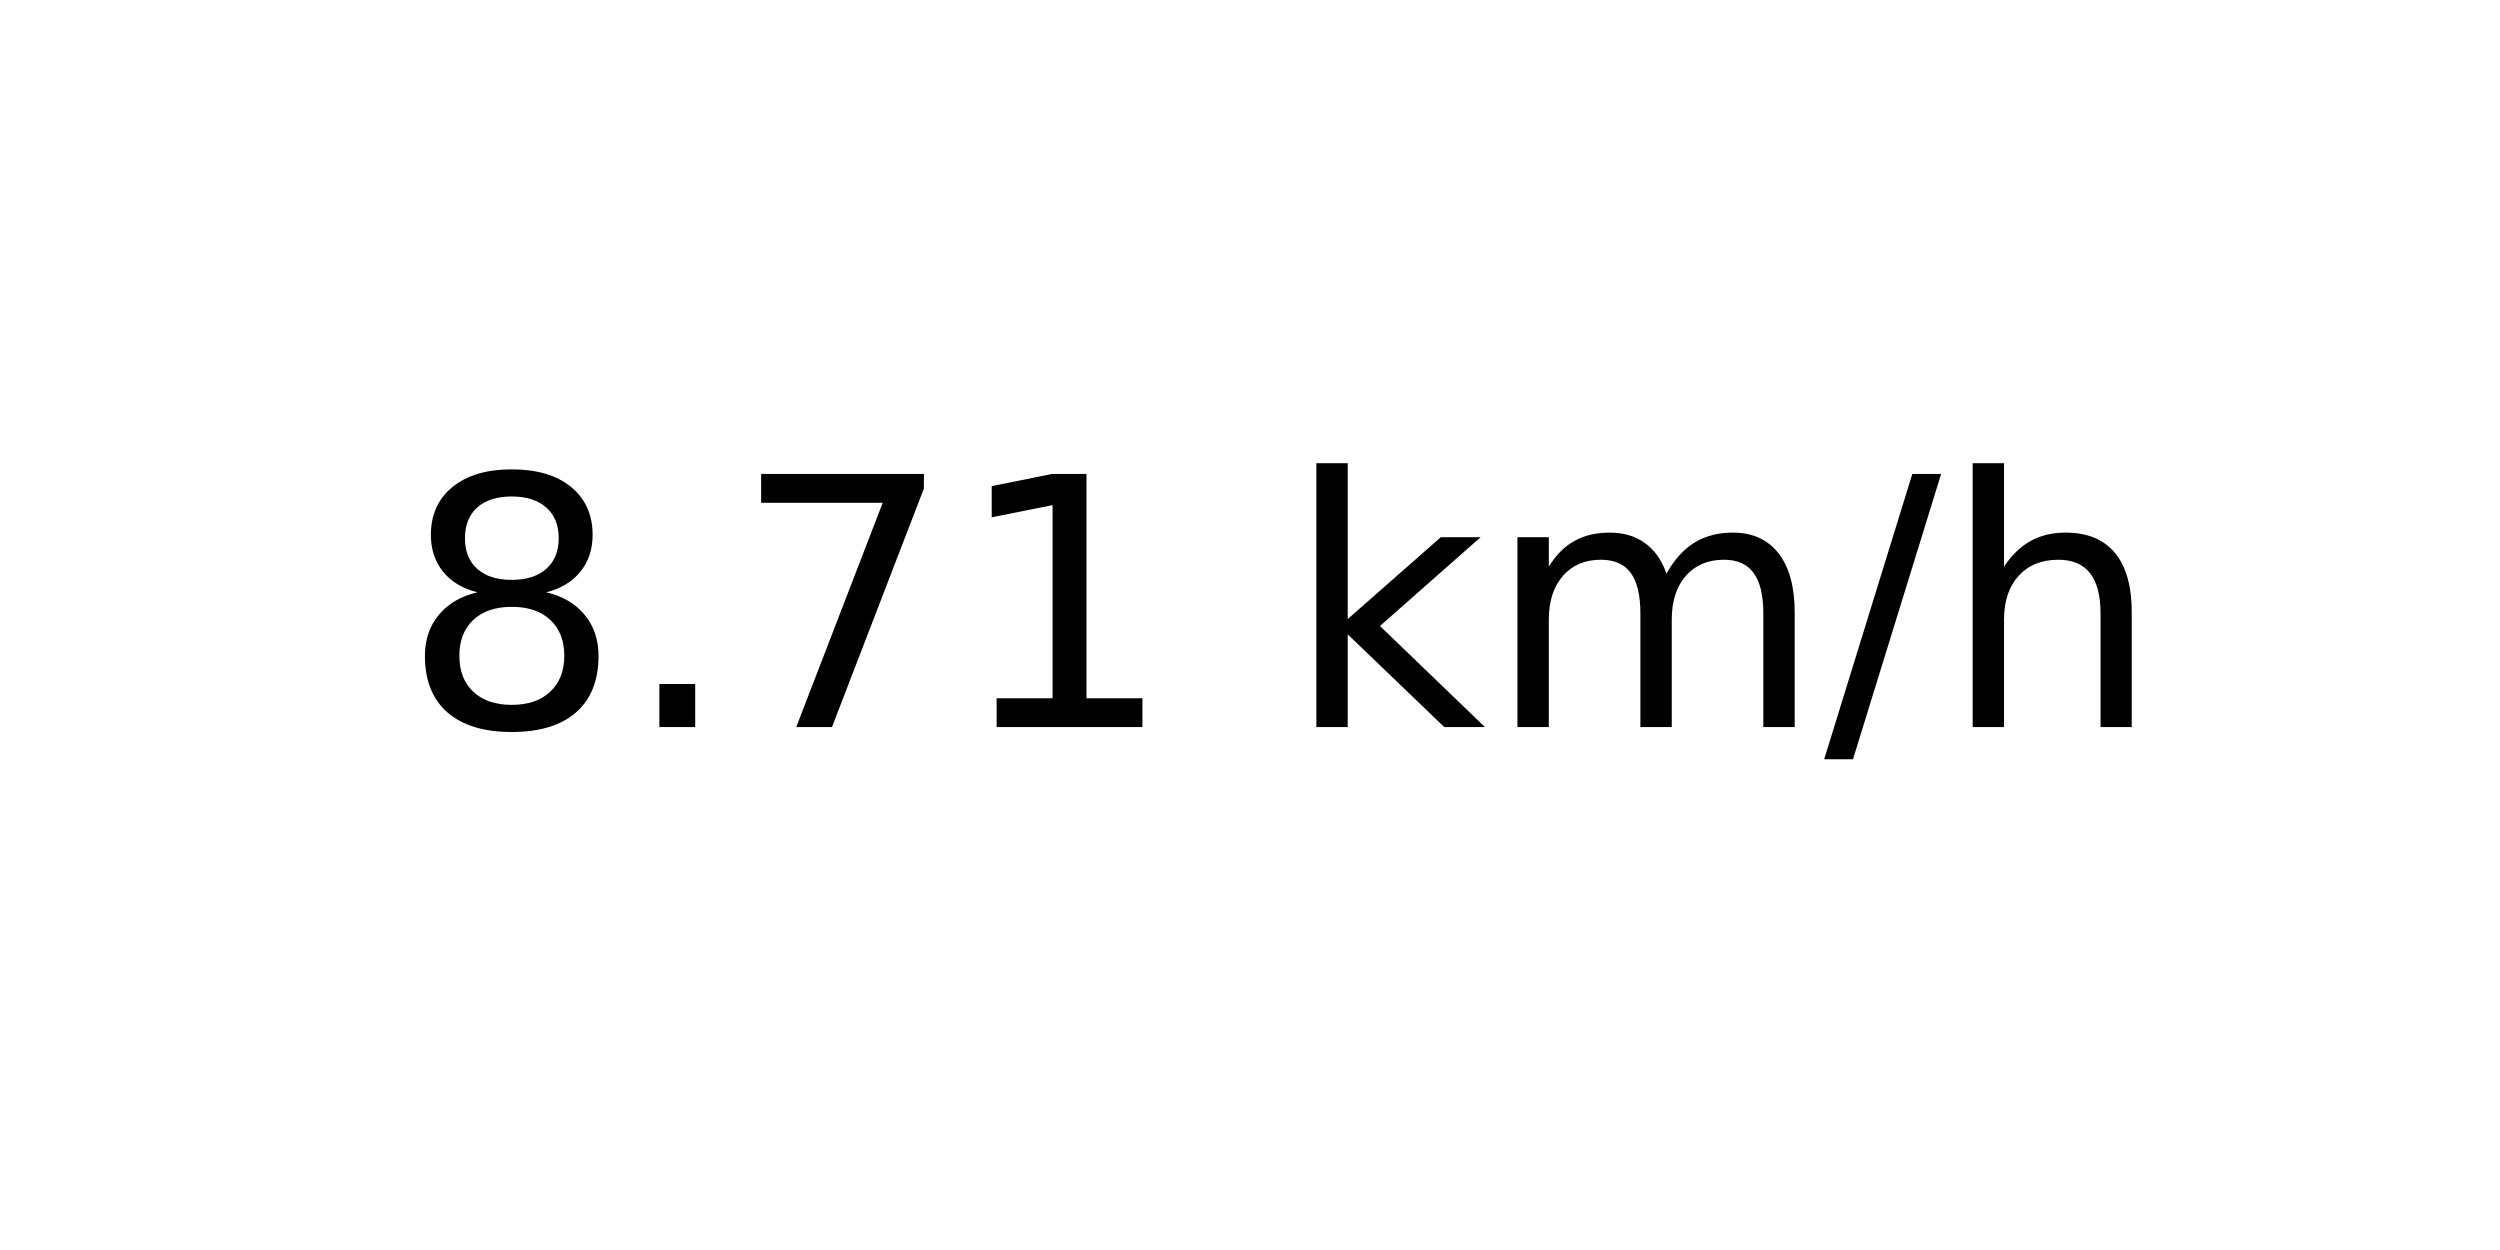
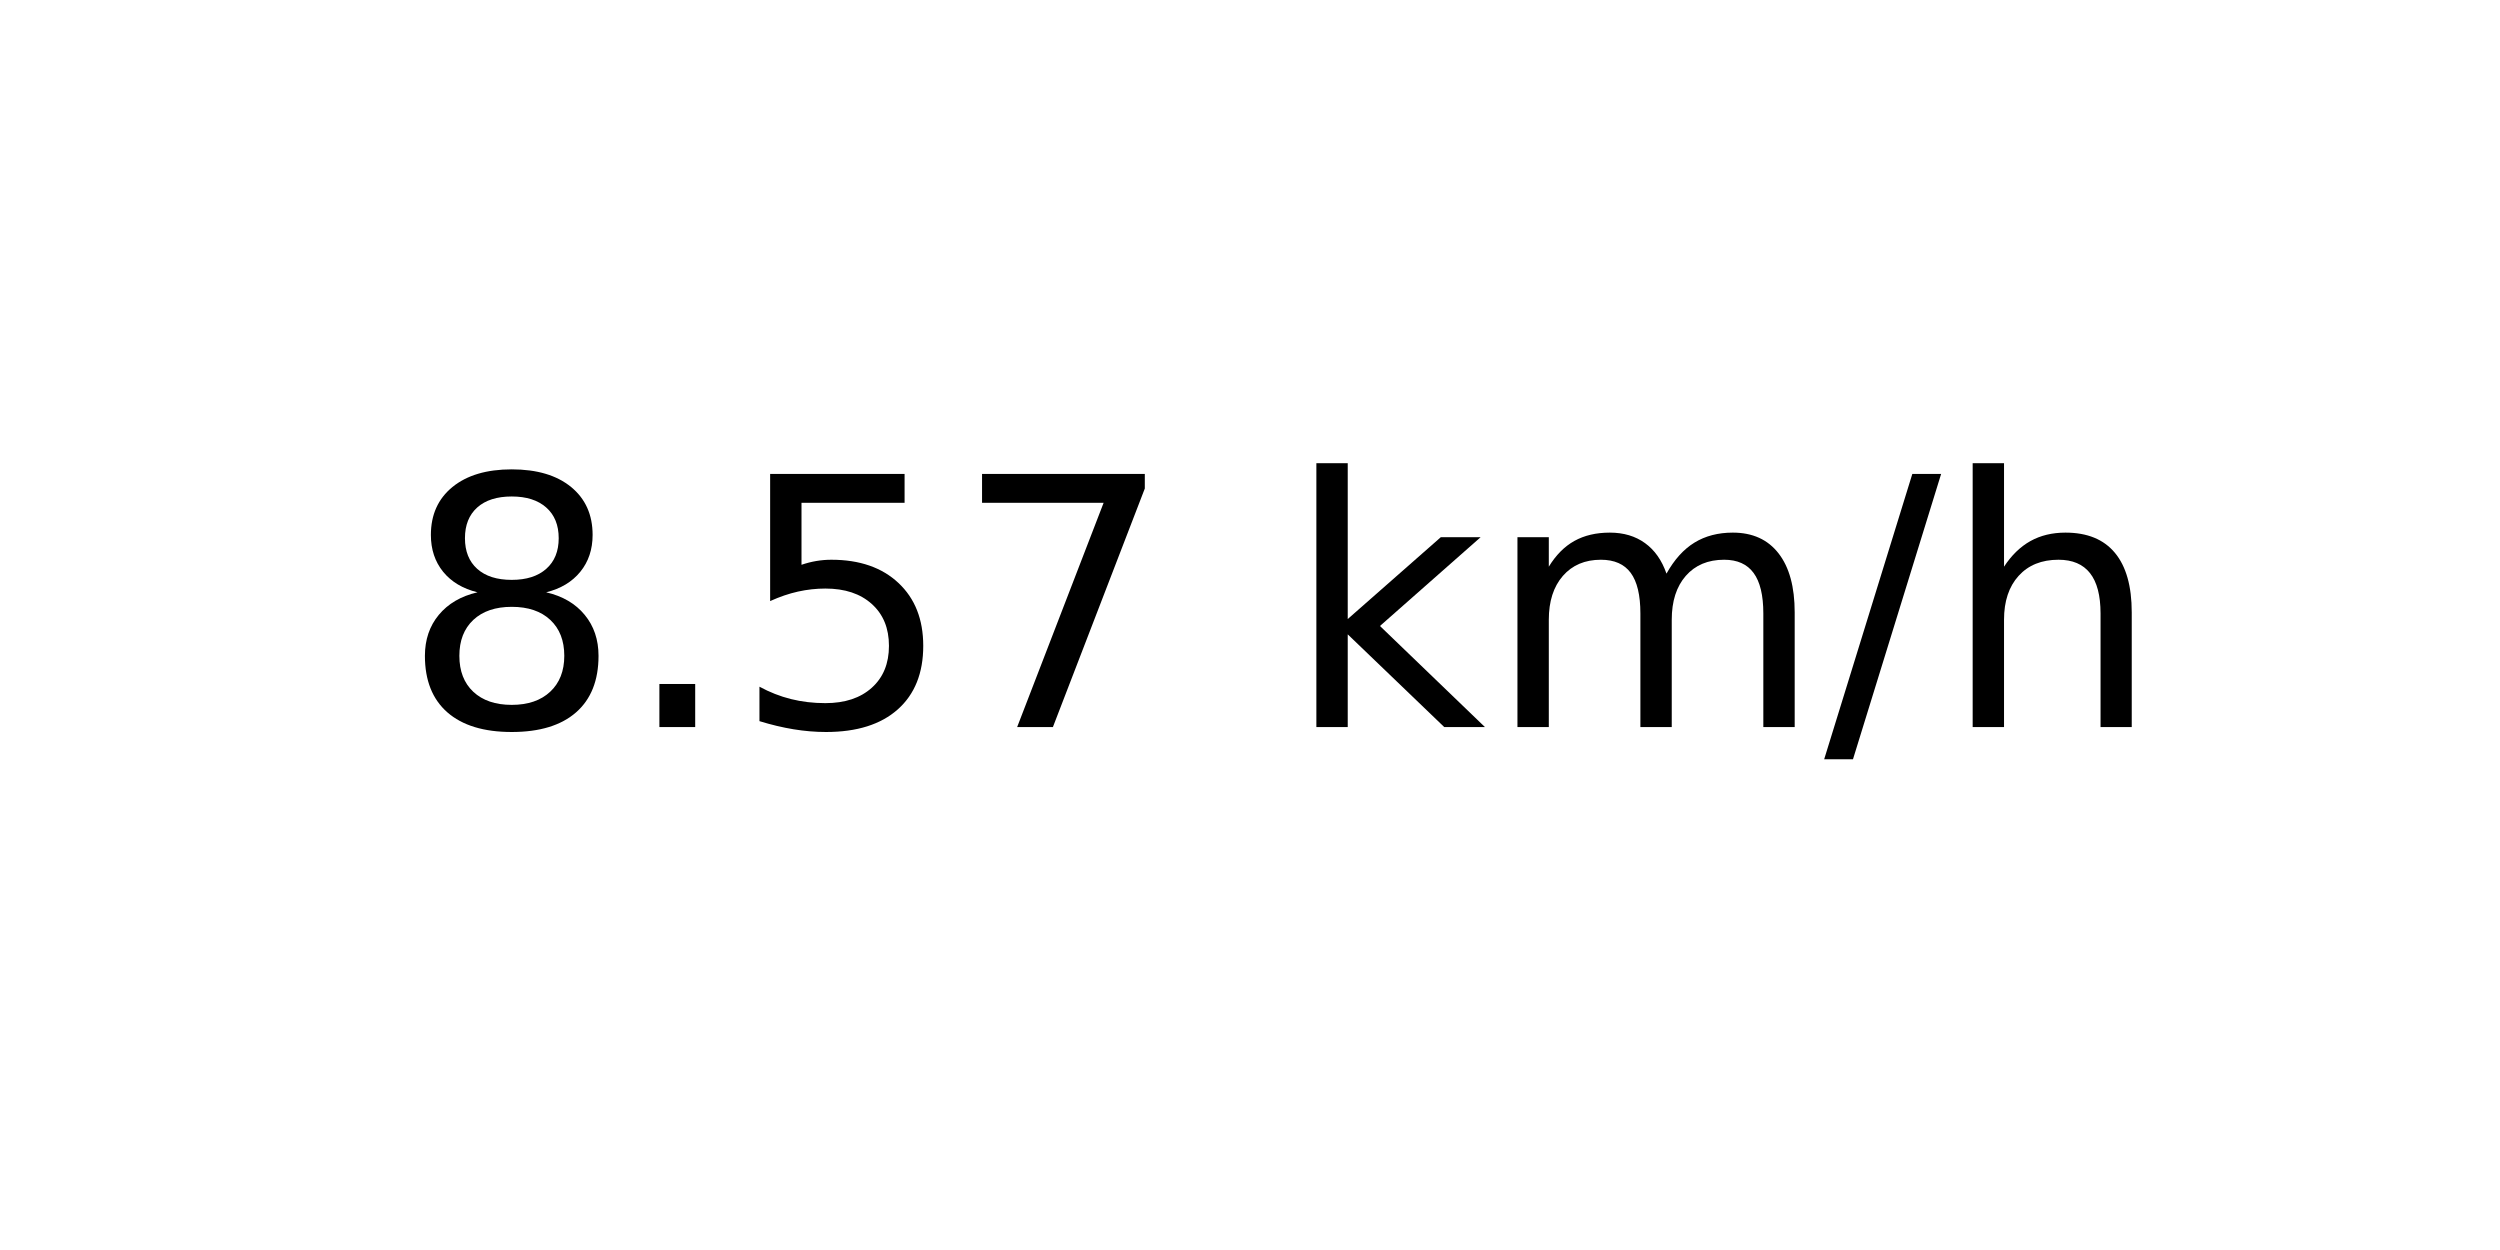
<svg xmlns="http://www.w3.org/2000/svg" xmlns:xlink="http://www.w3.org/1999/xlink" width="72pt" height="36pt" viewBox="0 0 72 36" version="1.1">
  <defs>
    <style type="text/css">*{stroke-linejoin: round; stroke-linecap: butt}</style>
  </defs>
  <g id="figure_1">
    <g id="axes_1">
      <g id="text_1">
        <g transform="translate(11.55937 20.93937) scale(0.1 -0.1)">
          <defs>
            <path id="DejaVuSans-38" d="M 2034 2216  Q 1584 2216 1326 1975  Q 1069 1734 1069 1313  Q 1069 891 1326 650  Q 1584 409 2034 409  Q 2484 409 2743 651  Q 3003 894 3003 1313  Q 3003 1734 2745 1975  Q 2488 2216 2034 2216  z M 1403 2484  Q 997 2584 770 2862  Q 544 3141 544 3541  Q 544 4100 942 4425  Q 1341 4750 2034 4750  Q 2731 4750 3128 4425  Q 3525 4100 3525 3541  Q 3525 3141 3298 2862  Q 3072 2584 2669 2484  Q 3125 2378 3379 2068  Q 3634 1759 3634 1313  Q 3634 634 3220 271  Q 2806 -91 2034 -91  Q 1263 -91 848 271  Q 434 634 434 1313  Q 434 1759 690 2068  Q 947 2378 1403 2484  z M 1172 3481  Q 1172 3119 1398 2916  Q 1625 2713 2034 2713  Q 2441 2713 2670 2916  Q 2900 3119 2900 3481  Q 2900 3844 2670 4047  Q 2441 4250 2034 4250  Q 1625 4250 1398 4047  Q 1172 3844 1172 3481  z " transform="scale(0.015625)" />
            <path id="DejaVuSans-2e" d="M 684 794  L 1344 794  L 1344 0  L 684 0  L 684 794  z " transform="scale(0.015625)" />
+             <path id="DejaVuSans-35" d="M 691 4666  L 3169 4666  L 3169 4134  L 1269 4134  L 1269 2991  Q 1406 3038 1543 3061  Q 1681 3084 1819 3084  Q 2600 3084 3056 2656  Q 3513 2228 3513 1497  Q 3513 744 3044 326  Q 2575 -91 1722 -91  Q 1428 -91 1123 -41  Q 819 9 494 109  L 494 744  Q 775 591 1075 516  Q 1375 441 1709 441  Q 2250 441 2565 725  Q 2881 1009 2881 1497  Q 2881 1984 2565 2268  Q 2250 2553 1709 2553  Q 1456 2553 1204 2497  Q 953 2441 691 2322  L 691 4666  z " transform="scale(0.015625)" />
            <path id="DejaVuSans-37" d="M 525 4666  L 3525 4666  L 3525 4397  L 1831 0  L 1172 0  L 2766 4134  L 525 4134  L 525 4666  z " transform="scale(0.015625)" />
-             <path id="DejaVuSans-31" d="M 794 531  L 1825 531  L 1825 4091  L 703 3866  L 703 4441  L 1819 4666  L 2450 4666  L 2450 531  L 3481 531  L 3481 0  L 794 0  L 794 531  z " transform="scale(0.015625)" />
            <path id="DejaVuSans-20" transform="scale(0.015625)" />
            <path id="DejaVuSans-6b" d="M 581 4863  L 1159 4863  L 1159 1991  L 2875 3500  L 3609 3500  L 1753 1863  L 3688 0  L 2938 0  L 1159 1709  L 1159 0  L 581 0  L 581 4863  z " transform="scale(0.015625)" />
            <path id="DejaVuSans-6d" d="M 3328 2828  Q 3544 3216 3844 3400  Q 4144 3584 4550 3584  Q 5097 3584 5394 3201  Q 5691 2819 5691 2113  L 5691 0  L 5113 0  L 5113 2094  Q 5113 2597 4934 2840  Q 4756 3084 4391 3084  Q 3944 3084 3684 2787  Q 3425 2491 3425 1978  L 3425 0  L 2847 0  L 2847 2094  Q 2847 2600 2669 2842  Q 2491 3084 2119 3084  Q 1678 3084 1418 2786  Q 1159 2488 1159 1978  L 1159 0  L 581 0  L 581 3500  L 1159 3500  L 1159 2956  Q 1356 3278 1631 3431  Q 1906 3584 2284 3584  Q 2666 3584 2933 3390  Q 3200 3197 3328 2828  z " transform="scale(0.015625)" />
            <path id="DejaVuSans-2f" d="M 1625 4666  L 2156 4666  L 531 -594  L 0 -594  L 1625 4666  z " transform="scale(0.015625)" />
            <path id="DejaVuSans-68" d="M 3513 2113  L 3513 0  L 2938 0  L 2938 2094  Q 2938 2591 2744 2837  Q 2550 3084 2163 3084  Q 1697 3084 1428 2787  Q 1159 2491 1159 1978  L 1159 0  L 581 0  L 581 4863  L 1159 4863  L 1159 2956  Q 1366 3272 1645 3428  Q 1925 3584 2291 3584  Q 2894 3584 3203 3211  Q 3513 2838 3513 2113  z " transform="scale(0.015625)" />
          </defs>
          <use xlink:href="#DejaVuSans-38" />
          <use xlink:href="#DejaVuSans-2e" x="63.623" />
-           <use xlink:href="#DejaVuSans-37" x="95.41" />
-           <use xlink:href="#DejaVuSans-31" x="159.033" />
+           <use xlink:href="#DejaVuSans-35" x="95.41" />
+           <use xlink:href="#DejaVuSans-37" x="159.033" />
          <use xlink:href="#DejaVuSans-20" x="222.656" />
          <use xlink:href="#DejaVuSans-6b" x="254.443" />
          <use xlink:href="#DejaVuSans-6d" x="312.354" />
          <use xlink:href="#DejaVuSans-2f" x="409.766" />
          <use xlink:href="#DejaVuSans-68" x="443.457" />
        </g>
      </g>
    </g>
  </g>
</svg>
